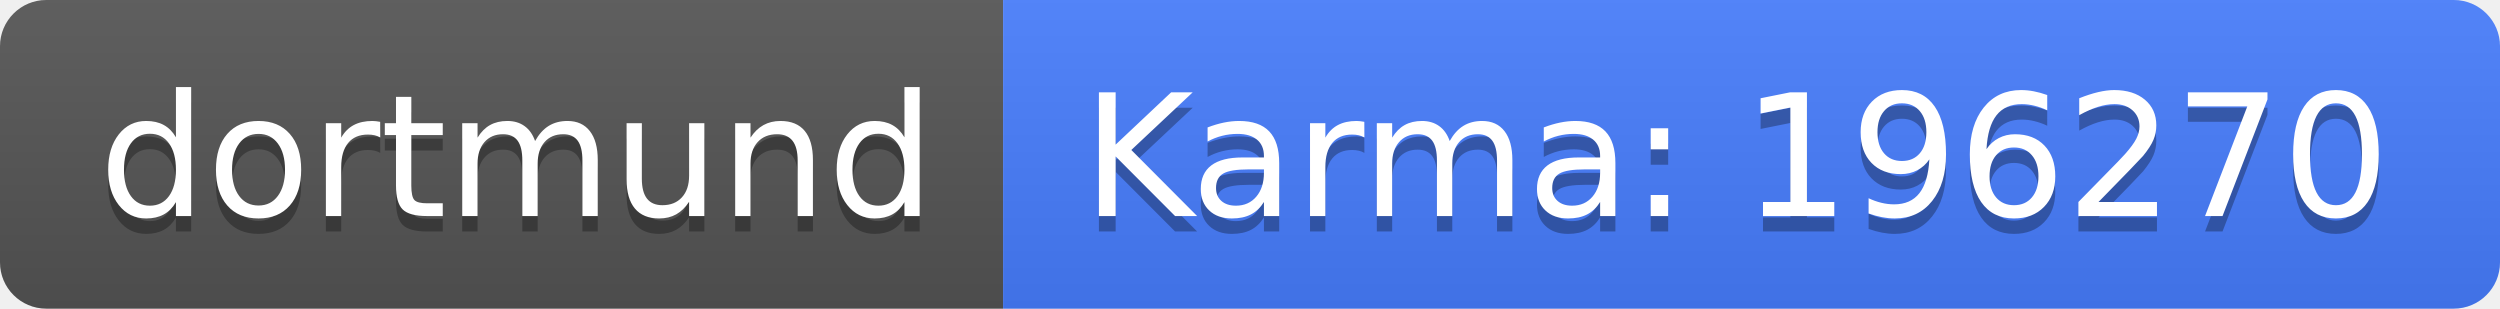
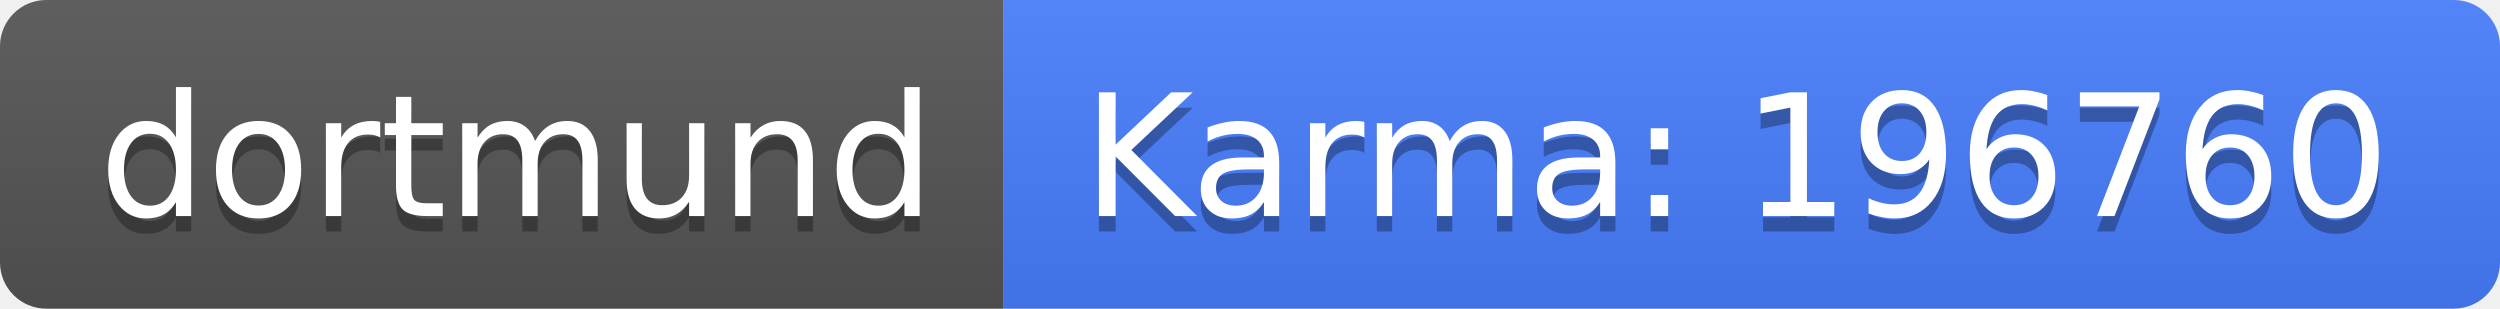
<svg xmlns="http://www.w3.org/2000/svg" width="162" height="20">
  <linearGradient id="b" x2="0" y2="100%">
    <stop offset="0" stop-color="#bbb" stop-opacity=".1" />
    <stop offset="1" stop-opacity=".1" />
  </linearGradient>
  <clipPath id="a">
    <rect width="162" height="20" rx="3" fill="#fff" />
  </clipPath>
  <g clip-path="url(#a)">
    <path fill="#555" d="M0 0h65v20H0z" />
    <path fill="#477eff" d="M65 0h97v20H65z" />
    <path fill="url(#b)" d="M0 0h162v20H0z" />
  </g>
  <g fill="#fff" text-anchor="middle" font-family="DejaVu Sans,Verdana,Geneva,sans-serif" font-size="110">
    <text x="335" y="150" fill="#010101" fill-opacity=".3" transform="scale(.1)" textLength="550">dortmund</text>
    <text x="335" y="140" transform="scale(.1)" textLength="550">dortmund</text>
-     <text x="1125" y="150" fill="#010101" fill-opacity=".3" transform="scale(.1)" textLength="870">Karma: 196270</text>
-     <text x="1125" y="140" transform="scale(.1)" textLength="870">Karma: 196270</text>
+     <text x="1125" y="150" fill="#010101" fill-opacity=".3" transform="scale(.1)" textLength="870">Karma: 196760</text>
+     <text x="1125" y="140" transform="scale(.1)" textLength="870">Karma: 196760</text>
  </g>
</svg>
